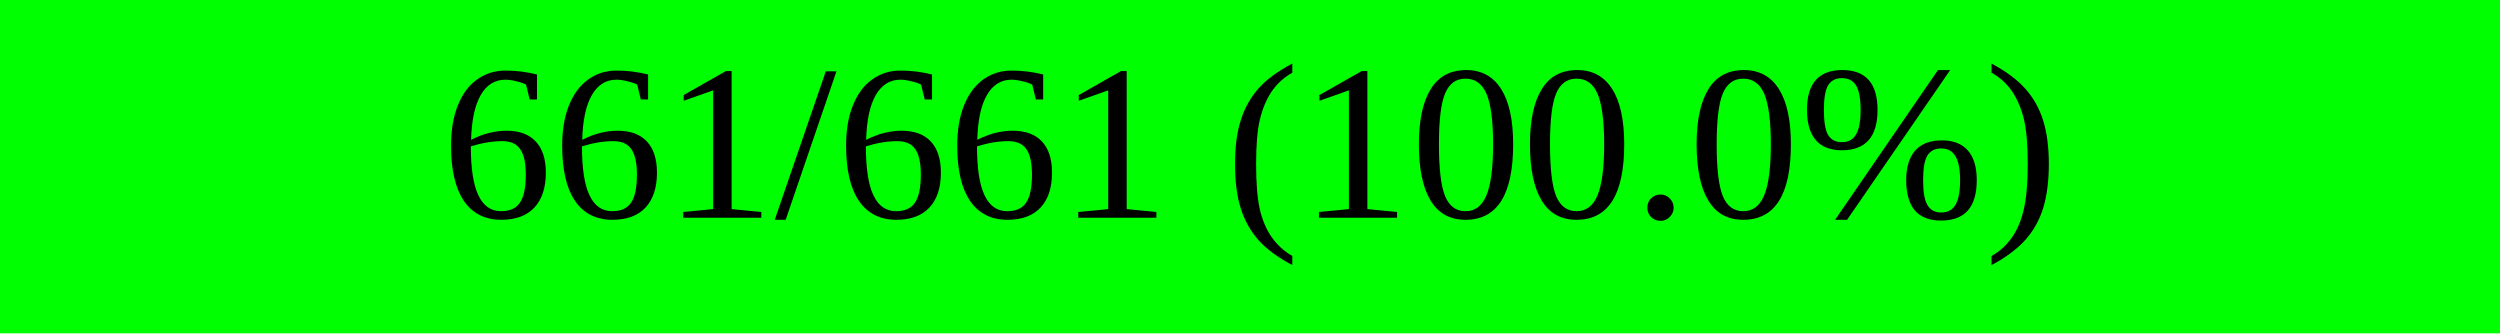
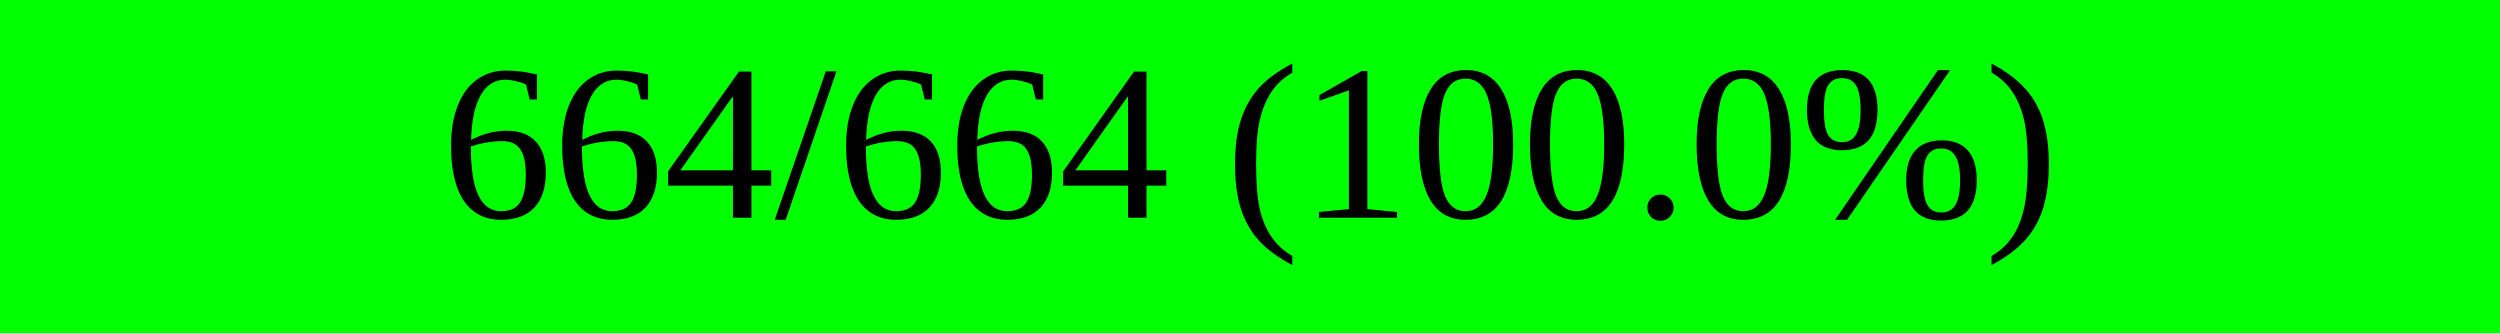
<svg xmlns="http://www.w3.org/2000/svg" width="150" height="20" viewBox="0 0 150 20" version="1.1" preserveAspectRatio="none" style="background-color: #000000">
  <rect x="0" y="0" width="150.0" height="20" fill="#00ff00" />
  <rect x="150.0" y="0" width="0.0" height="20" fill="#ff0000" />
-   <text x="75.0" y="10.0" text-anchor="middle" dominant-baseline="middle" font-size="13.333" fill="#000000">661/661 (100.0%)</text>
+   <text x="75.0" y="10.0" text-anchor="middle" dominant-baseline="middle" font-size="13.333" fill="#000000">664/664 (100.0%)</text>
</svg>
